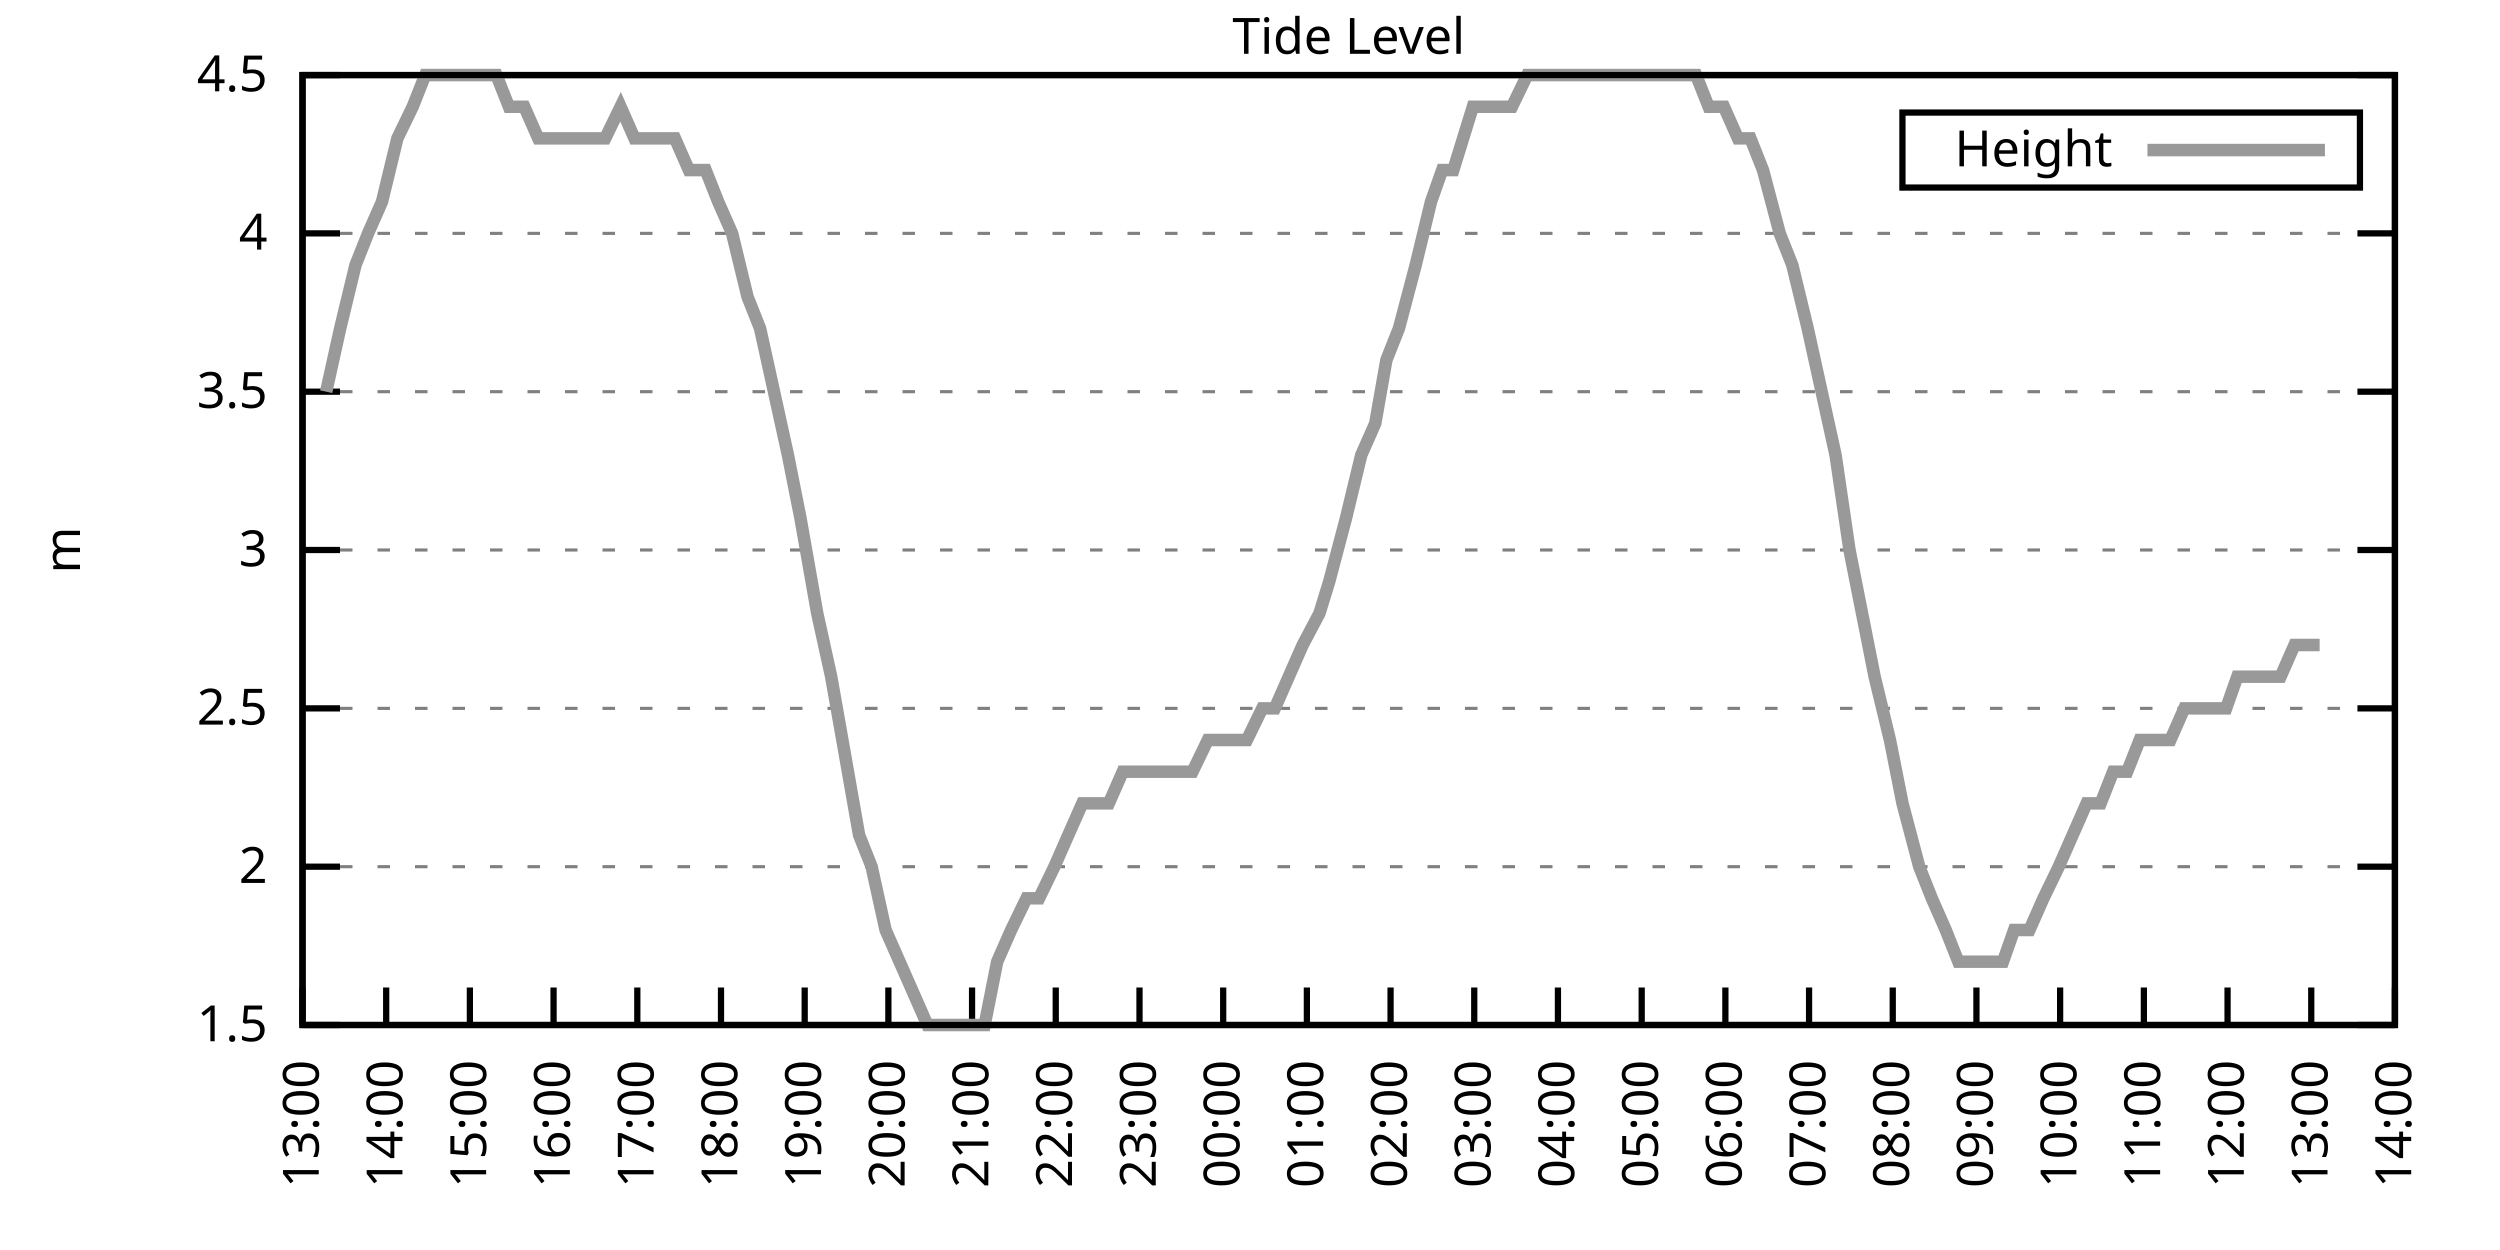
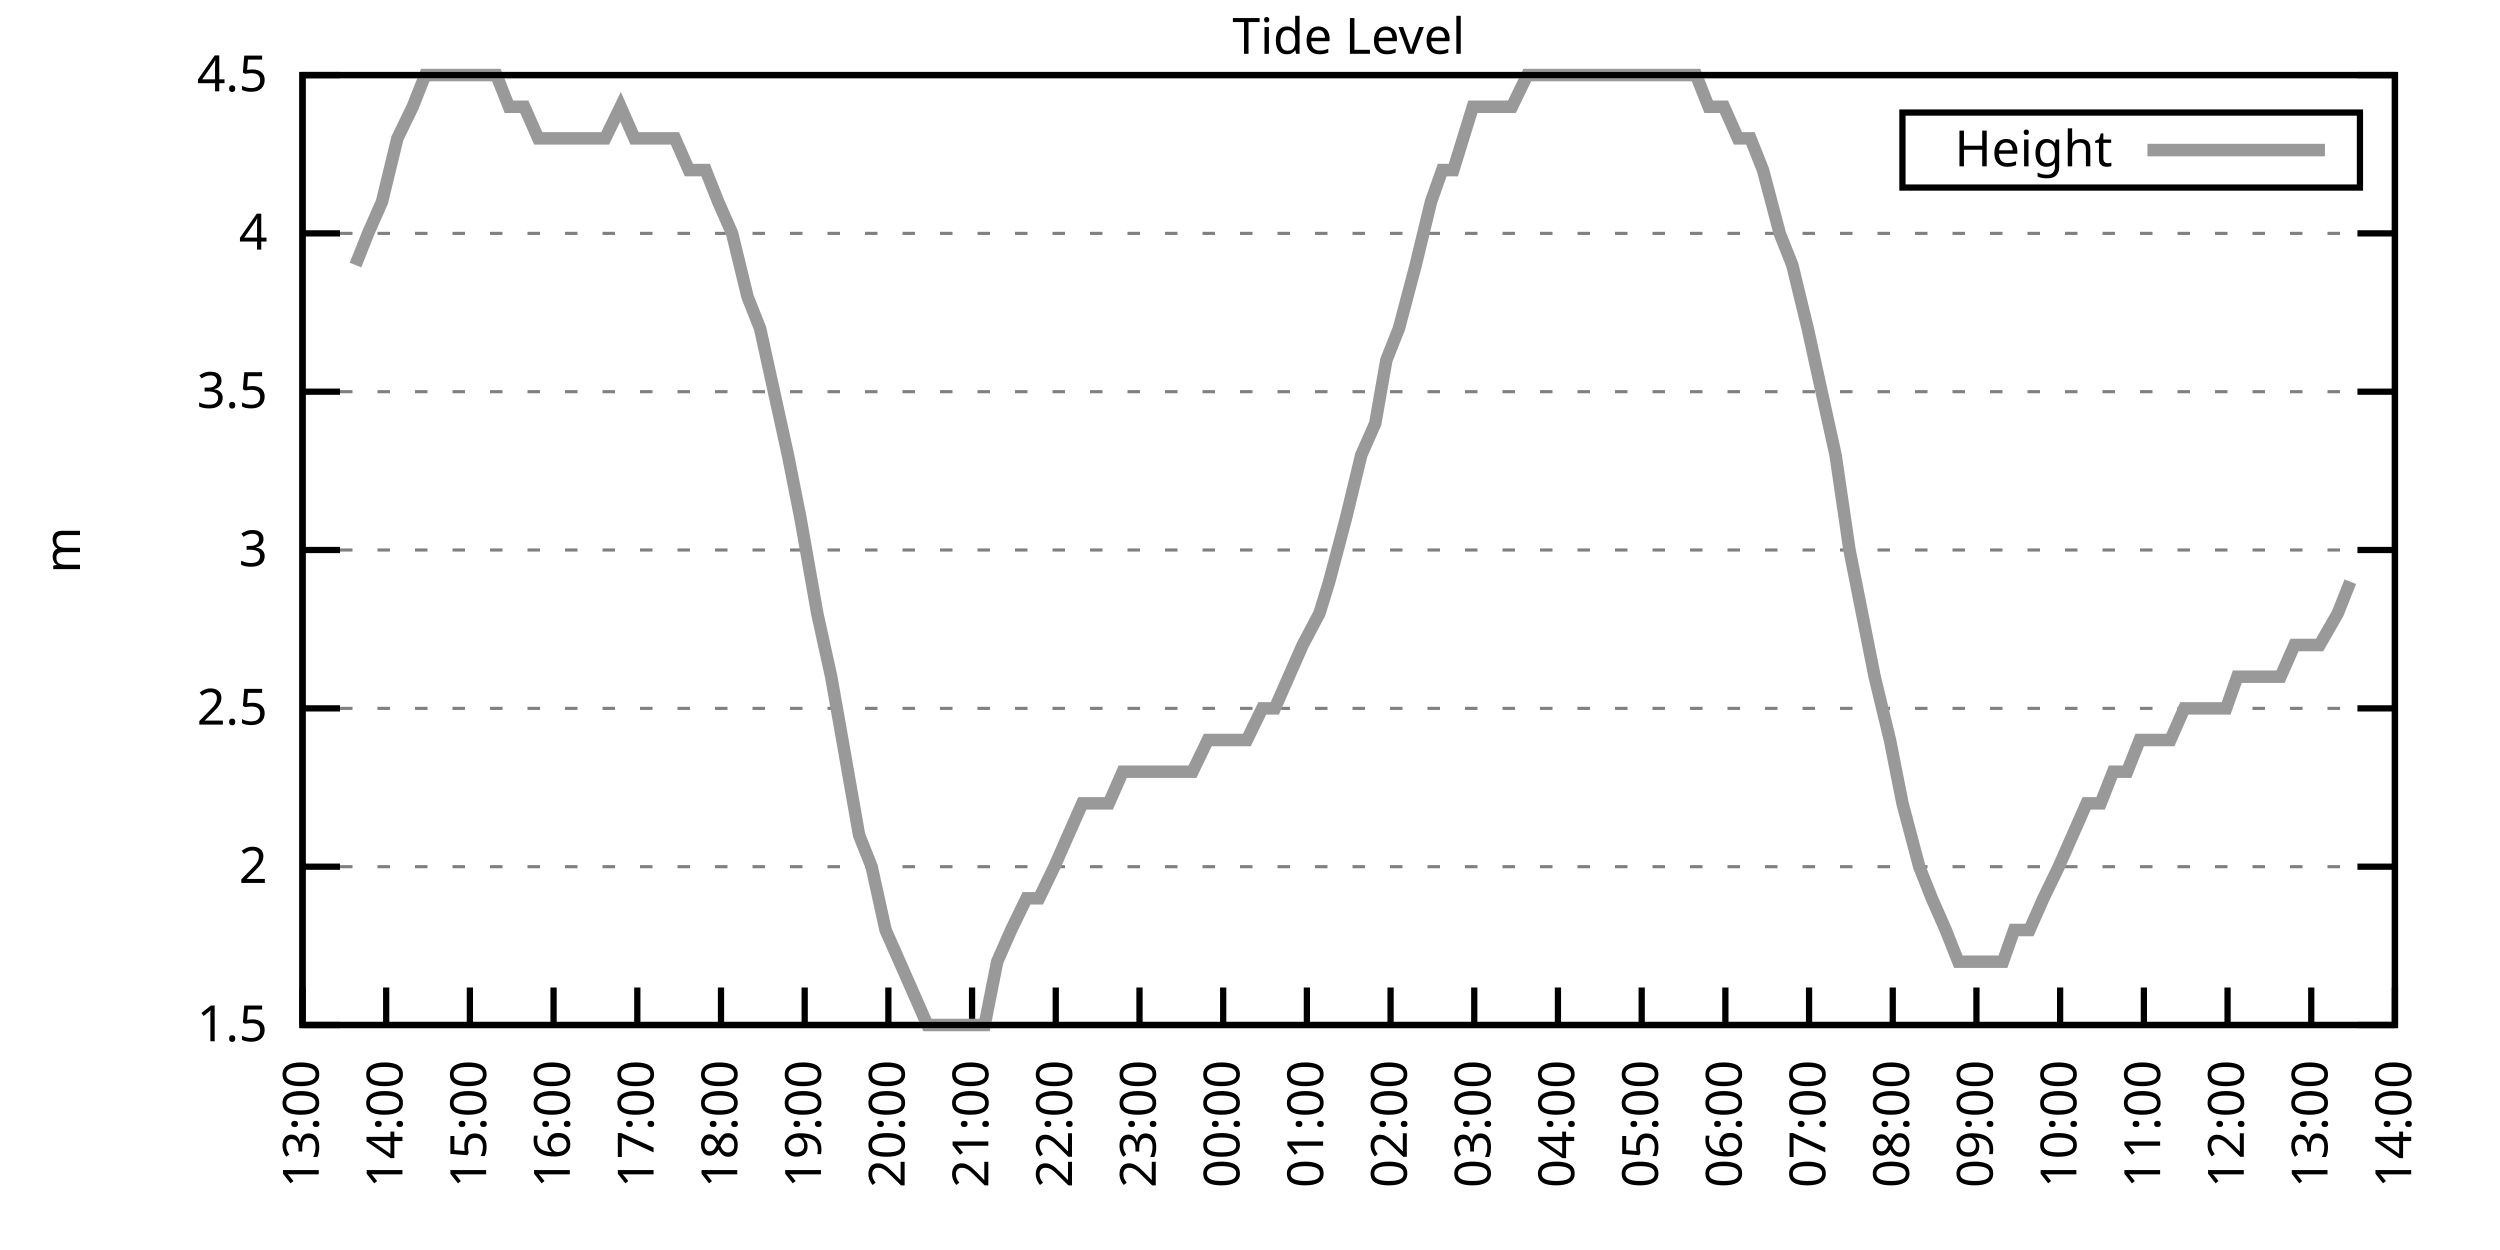
<svg xmlns="http://www.w3.org/2000/svg" xmlns:xlink="http://www.w3.org/1999/xlink" width="400" height="200" viewBox="0 0 400 200">
  <g id="gnuplot_canvas">
    <rect x="0" y="0" width="400" height="200" fill="none" />
    <defs>
      <circle id="gpDot" r="0.5" stroke-width="0.5" stroke="currentColor" />
      <path id="gpPt0" stroke-width="0.333" stroke="currentColor" d="M-1,0 h2 M0,-1 v2" />
      <path id="gpPt1" stroke-width="0.333" stroke="currentColor" d="M-1,-1 L1,1 M1,-1 L-1,1" />
      <path id="gpPt2" stroke-width="0.333" stroke="currentColor" d="M-1,0 L1,0 M0,-1 L0,1 M-1,-1 L1,1 M-1,1 L1,-1" />
      <rect id="gpPt3" stroke-width="0.333" stroke="currentColor" x="-1" y="-1" width="2" height="2" />
      <rect id="gpPt4" stroke-width="0.333" stroke="currentColor" fill="currentColor" x="-1" y="-1" width="2" height="2" />
      <circle id="gpPt5" stroke-width="0.333" stroke="currentColor" cx="0" cy="0" r="1" />
      <use xlink:href="#gpPt5" id="gpPt6" fill="currentColor" stroke="none" />
      <path id="gpPt7" stroke-width="0.333" stroke="currentColor" d="M0,-1.33 L-1.33,0.67 L1.33,0.67 z" />
      <use xlink:href="#gpPt7" id="gpPt8" fill="currentColor" stroke="none" />
      <use xlink:href="#gpPt7" id="gpPt9" stroke="currentColor" transform="rotate(180)" />
      <use xlink:href="#gpPt9" id="gpPt10" fill="currentColor" stroke="none" />
      <use xlink:href="#gpPt3" id="gpPt11" stroke="currentColor" transform="rotate(45)" />
      <use xlink:href="#gpPt11" id="gpPt12" fill="currentColor" stroke="none" />
      <path id="gpPt13" stroke-width="0.333" stroke="currentColor" d="M0,1.330 L1.265,0.411 L0.782,-1.067 L-0.782,-1.076 L-1.265,0.411 z" />
      <use xlink:href="#gpPt13" id="gpPt14" fill="currentColor" stroke="none" />
      <filter id="textbox" filterUnits="objectBoundingBox" x="0" y="0" height="1" width="1">
        <feFlood flood-color="white" flood-opacity="1" result="bgnd" />
        <feComposite in="SourceGraphic" in2="bgnd" operator="atop" />
      </filter>
      <filter id="greybox" filterUnits="objectBoundingBox" x="0" y="0" height="1" width="1">
        <feFlood flood-color="lightgrey" flood-opacity="1" result="grey" />
        <feComposite in="SourceGraphic" in2="grey" operator="atop" />
      </filter>
    </defs>
    <g fill="none" color="white" stroke="currentColor" stroke-width="1.00" stroke-linecap="butt" stroke-linejoin="miter">
</g>
    <g fill="none" color="black" stroke="currentColor" stroke-width="1.00" stroke-linecap="butt" stroke-linejoin="miter">
      <g stroke="none" shape-rendering="crispEdges">
        <polygon fill="rgb(255, 255, 255)" points="48.40,164.00 383.18,164.00 383.18,12.02 48.40,12.02 " />
      </g>
    </g>
    <g fill="none" color="black" stroke="currentColor" stroke-width="1.00" stroke-linecap="butt" stroke-linejoin="miter">
</g>
    <g fill="none" color="black" stroke="black" stroke-width="0.50" stroke-linecap="butt" stroke-linejoin="miter">
</g>
    <g fill="none" color="gray" stroke="currentColor" stroke-width="0.50" stroke-linecap="butt" stroke-linejoin="miter">
      <path stroke="gray" stroke-dasharray="2,4" class="gridline" d="M48.40,164.00 L383.19,164.00  " />
    </g>
    <g fill="none" color="gray" stroke="gray" stroke-width="1.00" stroke-linecap="butt" stroke-linejoin="miter">
</g>
    <g fill="none" color="black" stroke="currentColor" stroke-width="1.00" stroke-linecap="butt" stroke-linejoin="miter">
      <path stroke="black" d="M48.40,164.00 L54.40,164.00 M383.19,164.00 L377.19,164.00  " />
      <g transform="translate(42.80,166.60)" stroke="none" fill="black" font-family="Sans" font-size="8.00" text-anchor="end">
        <text>
          <tspan font-family="Sans"> 1.5</tspan>
        </text>
      </g>
    </g>
    <g fill="none" color="black" stroke="currentColor" stroke-width="1.00" stroke-linecap="butt" stroke-linejoin="miter">
</g>
    <g fill="none" color="black" stroke="black" stroke-width="0.50" stroke-linecap="butt" stroke-linejoin="miter">
</g>
    <g fill="none" color="gray" stroke="currentColor" stroke-width="0.50" stroke-linecap="butt" stroke-linejoin="miter">
      <path stroke="gray" stroke-dasharray="2,4" class="gridline" d="M48.40,138.67 L383.19,138.67  " />
    </g>
    <g fill="none" color="gray" stroke="gray" stroke-width="1.00" stroke-linecap="butt" stroke-linejoin="miter">
</g>
    <g fill="none" color="black" stroke="currentColor" stroke-width="1.00" stroke-linecap="butt" stroke-linejoin="miter">
      <path stroke="black" d="M48.40,138.67 L54.40,138.67 M383.19,138.67 L377.19,138.67  " />
      <g transform="translate(42.80,141.27)" stroke="none" fill="black" font-family="Sans" font-size="8.00" text-anchor="end">
        <text>
          <tspan font-family="Sans"> 2</tspan>
        </text>
      </g>
    </g>
    <g fill="none" color="black" stroke="currentColor" stroke-width="1.00" stroke-linecap="butt" stroke-linejoin="miter">
</g>
    <g fill="none" color="black" stroke="black" stroke-width="0.50" stroke-linecap="butt" stroke-linejoin="miter">
</g>
    <g fill="none" color="gray" stroke="currentColor" stroke-width="0.50" stroke-linecap="butt" stroke-linejoin="miter">
      <path stroke="gray" stroke-dasharray="2,4" class="gridline" d="M48.40,113.34 L383.19,113.34  " />
    </g>
    <g fill="none" color="gray" stroke="gray" stroke-width="1.00" stroke-linecap="butt" stroke-linejoin="miter">
</g>
    <g fill="none" color="black" stroke="currentColor" stroke-width="1.00" stroke-linecap="butt" stroke-linejoin="miter">
      <path stroke="black" d="M48.40,113.34 L54.40,113.34 M383.19,113.34 L377.19,113.34  " />
      <g transform="translate(42.80,115.94)" stroke="none" fill="black" font-family="Sans" font-size="8.00" text-anchor="end">
        <text>
          <tspan font-family="Sans"> 2.5</tspan>
        </text>
      </g>
    </g>
    <g fill="none" color="black" stroke="currentColor" stroke-width="1.00" stroke-linecap="butt" stroke-linejoin="miter">
</g>
    <g fill="none" color="black" stroke="black" stroke-width="0.50" stroke-linecap="butt" stroke-linejoin="miter">
</g>
    <g fill="none" color="gray" stroke="currentColor" stroke-width="0.50" stroke-linecap="butt" stroke-linejoin="miter">
      <path stroke="gray" stroke-dasharray="2,4" class="gridline" d="M48.40,88.00 L383.19,88.00  " />
    </g>
    <g fill="none" color="gray" stroke="gray" stroke-width="1.00" stroke-linecap="butt" stroke-linejoin="miter">
</g>
    <g fill="none" color="black" stroke="currentColor" stroke-width="1.00" stroke-linecap="butt" stroke-linejoin="miter">
      <path stroke="black" d="M48.40,88.00 L54.40,88.00 M383.19,88.00 L377.19,88.00  " />
      <g transform="translate(42.80,90.60)" stroke="none" fill="black" font-family="Sans" font-size="8.00" text-anchor="end">
        <text>
          <tspan font-family="Sans"> 3</tspan>
        </text>
      </g>
    </g>
    <g fill="none" color="black" stroke="currentColor" stroke-width="1.00" stroke-linecap="butt" stroke-linejoin="miter">
</g>
    <g fill="none" color="black" stroke="black" stroke-width="0.50" stroke-linecap="butt" stroke-linejoin="miter">
</g>
    <g fill="none" color="gray" stroke="currentColor" stroke-width="0.50" stroke-linecap="butt" stroke-linejoin="miter">
      <path stroke="gray" stroke-dasharray="2,4" class="gridline" d="M48.40,62.67 L383.19,62.67  " />
    </g>
    <g fill="none" color="gray" stroke="gray" stroke-width="1.00" stroke-linecap="butt" stroke-linejoin="miter">
</g>
    <g fill="none" color="black" stroke="currentColor" stroke-width="1.00" stroke-linecap="butt" stroke-linejoin="miter">
      <path stroke="black" d="M48.40,62.67 L54.40,62.67 M383.19,62.67 L377.19,62.67  " />
      <g transform="translate(42.80,65.27)" stroke="none" fill="black" font-family="Sans" font-size="8.00" text-anchor="end">
        <text>
          <tspan font-family="Sans"> 3.5</tspan>
        </text>
      </g>
    </g>
    <g fill="none" color="black" stroke="currentColor" stroke-width="1.00" stroke-linecap="butt" stroke-linejoin="miter">
</g>
    <g fill="none" color="black" stroke="black" stroke-width="0.50" stroke-linecap="butt" stroke-linejoin="miter">
</g>
    <g fill="none" color="gray" stroke="currentColor" stroke-width="0.50" stroke-linecap="butt" stroke-linejoin="miter">
      <path stroke="gray" stroke-dasharray="2,4" class="gridline" d="M48.40,37.34 L383.19,37.34  " />
    </g>
    <g fill="none" color="gray" stroke="gray" stroke-width="1.00" stroke-linecap="butt" stroke-linejoin="miter">
</g>
    <g fill="none" color="black" stroke="currentColor" stroke-width="1.00" stroke-linecap="butt" stroke-linejoin="miter">
      <path stroke="black" d="M48.40,37.34 L54.40,37.34 M383.19,37.34 L377.19,37.34  " />
      <g transform="translate(42.80,39.94)" stroke="none" fill="black" font-family="Sans" font-size="8.00" text-anchor="end">
        <text>
          <tspan font-family="Sans"> 4</tspan>
        </text>
      </g>
    </g>
    <g fill="none" color="black" stroke="currentColor" stroke-width="1.00" stroke-linecap="butt" stroke-linejoin="miter">
</g>
    <g fill="none" color="black" stroke="black" stroke-width="0.50" stroke-linecap="butt" stroke-linejoin="miter">
</g>
    <g fill="none" color="gray" stroke="currentColor" stroke-width="0.50" stroke-linecap="butt" stroke-linejoin="miter">
      <path stroke="gray" stroke-dasharray="2,4" class="gridline" d="M48.40,12.01 L383.19,12.01  " />
    </g>
    <g fill="none" color="gray" stroke="gray" stroke-width="1.00" stroke-linecap="butt" stroke-linejoin="miter">
</g>
    <g fill="none" color="black" stroke="currentColor" stroke-width="1.00" stroke-linecap="butt" stroke-linejoin="miter">
      <path stroke="black" d="M48.40,12.01 L54.40,12.01 M383.19,12.01 L377.19,12.01  " />
      <g transform="translate(42.80,14.61)" stroke="none" fill="black" font-family="Sans" font-size="8.00" text-anchor="end">
        <text>
          <tspan font-family="Sans"> 4.5</tspan>
        </text>
      </g>
    </g>
    <g fill="none" color="black" stroke="currentColor" stroke-width="1.00" stroke-linecap="butt" stroke-linejoin="miter">
      <path stroke="black" d="M48.40,164.00 L48.40,158.00  " />
      <g transform="translate(51.00,169.60) rotate(270.00)" stroke="none" fill="black" font-family="Sans" font-size="8.00" text-anchor="end">
        <text>
          <tspan font-family="Sans">13:00</tspan>
        </text>
      </g>
    </g>
    <g fill="none" color="black" stroke="currentColor" stroke-width="1.00" stroke-linecap="butt" stroke-linejoin="miter">
      <path stroke="black" d="M61.79,164.00 L61.79,158.00  " />
      <g transform="translate(64.39,169.60) rotate(270.00)" stroke="none" fill="black" font-family="Sans" font-size="8.00" text-anchor="end">
        <text>
          <tspan font-family="Sans">14:00</tspan>
        </text>
      </g>
    </g>
    <g fill="none" color="black" stroke="currentColor" stroke-width="1.00" stroke-linecap="butt" stroke-linejoin="miter">
      <path stroke="black" d="M75.18,164.00 L75.18,158.00  " />
      <g transform="translate(77.78,169.60) rotate(270.00)" stroke="none" fill="black" font-family="Sans" font-size="8.00" text-anchor="end">
        <text>
          <tspan font-family="Sans">15:00</tspan>
        </text>
      </g>
    </g>
    <g fill="none" color="black" stroke="currentColor" stroke-width="1.00" stroke-linecap="butt" stroke-linejoin="miter">
      <path stroke="black" d="M88.57,164.00 L88.57,158.00  " />
      <g transform="translate(91.17,169.60) rotate(270.00)" stroke="none" fill="black" font-family="Sans" font-size="8.00" text-anchor="end">
        <text>
          <tspan font-family="Sans">16:00</tspan>
        </text>
      </g>
    </g>
    <g fill="none" color="black" stroke="currentColor" stroke-width="1.00" stroke-linecap="butt" stroke-linejoin="miter">
      <path stroke="black" d="M101.97,164.00 L101.97,158.00  " />
      <g transform="translate(104.57,169.60) rotate(270.00)" stroke="none" fill="black" font-family="Sans" font-size="8.00" text-anchor="end">
        <text>
          <tspan font-family="Sans">17:00</tspan>
        </text>
      </g>
    </g>
    <g fill="none" color="black" stroke="currentColor" stroke-width="1.00" stroke-linecap="butt" stroke-linejoin="miter">
      <path stroke="black" d="M115.36,164.00 L115.36,158.00  " />
      <g transform="translate(117.96,169.60) rotate(270.00)" stroke="none" fill="black" font-family="Sans" font-size="8.00" text-anchor="end">
        <text>
          <tspan font-family="Sans">18:00</tspan>
        </text>
      </g>
    </g>
    <g fill="none" color="black" stroke="currentColor" stroke-width="1.00" stroke-linecap="butt" stroke-linejoin="miter">
      <path stroke="black" d="M128.75,164.00 L128.75,158.00  " />
      <g transform="translate(131.35,169.60) rotate(270.00)" stroke="none" fill="black" font-family="Sans" font-size="8.00" text-anchor="end">
        <text>
          <tspan font-family="Sans">19:00</tspan>
        </text>
      </g>
    </g>
    <g fill="none" color="black" stroke="currentColor" stroke-width="1.00" stroke-linecap="butt" stroke-linejoin="miter">
      <path stroke="black" d="M142.14,164.00 L142.14,158.00  " />
      <g transform="translate(144.74,169.60) rotate(270.00)" stroke="none" fill="black" font-family="Sans" font-size="8.00" text-anchor="end">
        <text>
          <tspan font-family="Sans">20:00</tspan>
        </text>
      </g>
    </g>
    <g fill="none" color="black" stroke="currentColor" stroke-width="1.00" stroke-linecap="butt" stroke-linejoin="miter">
      <path stroke="black" d="M155.53,164.00 L155.53,158.00  " />
      <g transform="translate(158.13,169.60) rotate(270.00)" stroke="none" fill="black" font-family="Sans" font-size="8.00" text-anchor="end">
        <text>
          <tspan font-family="Sans">21:00</tspan>
        </text>
      </g>
    </g>
    <g fill="none" color="black" stroke="currentColor" stroke-width="1.00" stroke-linecap="butt" stroke-linejoin="miter">
      <path stroke="black" d="M168.92,164.00 L168.92,158.00  " />
      <g transform="translate(171.52,169.60) rotate(270.00)" stroke="none" fill="black" font-family="Sans" font-size="8.00" text-anchor="end">
        <text>
          <tspan font-family="Sans">22:00</tspan>
        </text>
      </g>
    </g>
    <g fill="none" color="black" stroke="currentColor" stroke-width="1.00" stroke-linecap="butt" stroke-linejoin="miter">
      <path stroke="black" d="M182.32,164.00 L182.32,158.00  " />
      <g transform="translate(184.92,169.60) rotate(270.00)" stroke="none" fill="black" font-family="Sans" font-size="8.00" text-anchor="end">
        <text>
          <tspan font-family="Sans">23:00</tspan>
        </text>
      </g>
    </g>
    <g fill="none" color="black" stroke="currentColor" stroke-width="1.00" stroke-linecap="butt" stroke-linejoin="miter">
      <path stroke="black" d="M195.71,164.00 L195.71,158.00  " />
      <g transform="translate(198.31,169.60) rotate(270.00)" stroke="none" fill="black" font-family="Sans" font-size="8.00" text-anchor="end">
        <text>
          <tspan font-family="Sans">00:00</tspan>
        </text>
      </g>
    </g>
    <g fill="none" color="black" stroke="currentColor" stroke-width="1.00" stroke-linecap="butt" stroke-linejoin="miter">
      <path stroke="black" d="M209.10,164.00 L209.10,158.00  " />
      <g transform="translate(211.70,169.60) rotate(270.00)" stroke="none" fill="black" font-family="Sans" font-size="8.00" text-anchor="end">
        <text>
          <tspan font-family="Sans">01:00</tspan>
        </text>
      </g>
    </g>
    <g fill="none" color="black" stroke="currentColor" stroke-width="1.00" stroke-linecap="butt" stroke-linejoin="miter">
      <path stroke="black" d="M222.49,164.00 L222.49,158.00  " />
      <g transform="translate(225.09,169.60) rotate(270.00)" stroke="none" fill="black" font-family="Sans" font-size="8.00" text-anchor="end">
        <text>
          <tspan font-family="Sans">02:00</tspan>
        </text>
      </g>
    </g>
    <g fill="none" color="black" stroke="currentColor" stroke-width="1.00" stroke-linecap="butt" stroke-linejoin="miter">
      <path stroke="black" d="M235.88,164.00 L235.88,158.00  " />
      <g transform="translate(238.48,169.60) rotate(270.00)" stroke="none" fill="black" font-family="Sans" font-size="8.00" text-anchor="end">
        <text>
          <tspan font-family="Sans">03:00</tspan>
        </text>
      </g>
    </g>
    <g fill="none" color="black" stroke="currentColor" stroke-width="1.00" stroke-linecap="butt" stroke-linejoin="miter">
      <path stroke="black" d="M249.27,164.00 L249.27,158.00  " />
      <g transform="translate(251.87,169.60) rotate(270.00)" stroke="none" fill="black" font-family="Sans" font-size="8.00" text-anchor="end">
        <text>
          <tspan font-family="Sans">04:00</tspan>
        </text>
      </g>
    </g>
    <g fill="none" color="black" stroke="currentColor" stroke-width="1.00" stroke-linecap="butt" stroke-linejoin="miter">
      <path stroke="black" d="M262.67,164.00 L262.67,158.00  " />
      <g transform="translate(265.27,169.60) rotate(270.00)" stroke="none" fill="black" font-family="Sans" font-size="8.00" text-anchor="end">
        <text>
          <tspan font-family="Sans">05:00</tspan>
        </text>
      </g>
    </g>
    <g fill="none" color="black" stroke="currentColor" stroke-width="1.00" stroke-linecap="butt" stroke-linejoin="miter">
      <path stroke="black" d="M276.06,164.00 L276.06,158.00  " />
      <g transform="translate(278.66,169.60) rotate(270.00)" stroke="none" fill="black" font-family="Sans" font-size="8.00" text-anchor="end">
        <text>
          <tspan font-family="Sans">06:00</tspan>
        </text>
      </g>
    </g>
    <g fill="none" color="black" stroke="currentColor" stroke-width="1.00" stroke-linecap="butt" stroke-linejoin="miter">
      <path stroke="black" d="M289.45,164.00 L289.45,158.00  " />
      <g transform="translate(292.05,169.60) rotate(270.00)" stroke="none" fill="black" font-family="Sans" font-size="8.00" text-anchor="end">
        <text>
          <tspan font-family="Sans">07:00</tspan>
        </text>
      </g>
    </g>
    <g fill="none" color="black" stroke="currentColor" stroke-width="1.00" stroke-linecap="butt" stroke-linejoin="miter">
      <path stroke="black" d="M302.84,164.00 L302.84,158.00  " />
      <g transform="translate(305.44,169.60) rotate(270.00)" stroke="none" fill="black" font-family="Sans" font-size="8.00" text-anchor="end">
        <text>
          <tspan font-family="Sans">08:00</tspan>
        </text>
      </g>
    </g>
    <g fill="none" color="black" stroke="currentColor" stroke-width="1.00" stroke-linecap="butt" stroke-linejoin="miter">
      <path stroke="black" d="M316.23,164.00 L316.23,158.00  " />
      <g transform="translate(318.83,169.60) rotate(270.00)" stroke="none" fill="black" font-family="Sans" font-size="8.00" text-anchor="end">
        <text>
          <tspan font-family="Sans">09:00</tspan>
        </text>
      </g>
    </g>
    <g fill="none" color="black" stroke="currentColor" stroke-width="1.00" stroke-linecap="butt" stroke-linejoin="miter">
      <path stroke="black" d="M329.62,164.00 L329.62,158.00  " />
      <g transform="translate(332.22,169.60) rotate(270.00)" stroke="none" fill="black" font-family="Sans" font-size="8.00" text-anchor="end">
        <text>
          <tspan font-family="Sans">10:00</tspan>
        </text>
      </g>
    </g>
    <g fill="none" color="black" stroke="currentColor" stroke-width="1.00" stroke-linecap="butt" stroke-linejoin="miter">
      <path stroke="black" d="M343.02,164.00 L343.02,158.00  " />
      <g transform="translate(345.62,169.60) rotate(270.00)" stroke="none" fill="black" font-family="Sans" font-size="8.00" text-anchor="end">
        <text>
          <tspan font-family="Sans">11:00</tspan>
        </text>
      </g>
    </g>
    <g fill="none" color="black" stroke="currentColor" stroke-width="1.00" stroke-linecap="butt" stroke-linejoin="miter">
      <path stroke="black" d="M356.41,164.00 L356.41,158.00  " />
      <g transform="translate(359.01,169.60) rotate(270.00)" stroke="none" fill="black" font-family="Sans" font-size="8.00" text-anchor="end">
        <text>
          <tspan font-family="Sans">12:00</tspan>
        </text>
      </g>
    </g>
    <g fill="none" color="black" stroke="currentColor" stroke-width="1.00" stroke-linecap="butt" stroke-linejoin="miter">
      <path stroke="black" d="M369.80,164.00 L369.80,158.00  " />
      <g transform="translate(372.40,169.60) rotate(270.00)" stroke="none" fill="black" font-family="Sans" font-size="8.00" text-anchor="end">
        <text>
          <tspan font-family="Sans">13:00</tspan>
        </text>
      </g>
    </g>
    <g fill="none" color="black" stroke="currentColor" stroke-width="1.00" stroke-linecap="butt" stroke-linejoin="miter">
      <path stroke="black" d="M383.19,164.00 L383.19,158.00  " />
      <g transform="translate(385.79,169.60) rotate(270.00)" stroke="none" fill="black" font-family="Sans" font-size="8.00" text-anchor="end">
        <text>
          <tspan font-family="Sans">14:00</tspan>
        </text>
      </g>
    </g>
    <g fill="none" color="black" stroke="currentColor" stroke-width="1.00" stroke-linecap="butt" stroke-linejoin="miter">
</g>
    <g fill="none" color="black" stroke="currentColor" stroke-width="1.00" stroke-linecap="butt" stroke-linejoin="miter">
      <path stroke="black" d="M48.40,12.01 L48.40,164.00 L383.19,164.00 L383.19,12.01 L48.40,12.01 Z  " />
    </g>
    <g fill="none" color="black" stroke="currentColor" stroke-width="1.00" stroke-linecap="butt" stroke-linejoin="miter">
</g>
    <g fill="none" color="black" stroke="currentColor" stroke-width="1.00" stroke-linecap="butt" stroke-linejoin="miter">
      <path stroke="black" d="M304.39,30.01 L304.39,18.01 L377.59,18.01 L377.59,30.01 L304.39,30.01 Z  " />
    </g>
    <g id="Tide_level_plot_1">
      <g fill="none" color="white" stroke="black" stroke-width="2.00" stroke-linecap="butt" stroke-linejoin="miter">
</g>
      <g fill="none" color="black" stroke="currentColor" stroke-width="2.00" stroke-linecap="butt" stroke-linejoin="miter">
        <g transform="translate(337.99,26.61)" stroke="none" fill="black" font-family="Sans" font-size="8.00" text-anchor="end">
          <text>
            <tspan font-family="Sans">Height</tspan>
          </text>
        </g>
      </g>
      <g fill="none" color="black" stroke="currentColor" stroke-width="2.00" stroke-linecap="butt" stroke-linejoin="miter">
-         <path stroke="rgb(153, 153, 153)" d="M343.59,24.01 L371.99,24.01 M52.19,62.67 L54.43,52.54 L56.88,42.41 L58.89,37.34 L61.12,32.28 L63.58,22.14   L66.03,17.08 L68.04,12.01 L70.05,12.01 L72.73,12.01 L74.96,12.01 L77.19,12.01 L79.42,12.01 L81.43,17.08   L83.89,17.08 L86.12,22.14 L88.13,22.14 L90.36,22.14 L92.82,22.14 L94.82,22.14 L96.83,22.14 L99.29,17.08   L101.52,22.14 L103.75,22.14 L105.98,22.14 L107.99,22.14 L110.22,27.21 L112.90,27.21 L114.91,32.28 L117.14,37.34   L119.60,47.47 L121.61,52.54 L123.84,62.67 L126.07,72.81 L128.08,82.94 L130.76,98.14 L132.99,108.27 L134.78,118.40   L137.45,133.60 L139.46,138.67 L141.69,148.80 L143.93,153.87 L146.16,158.93 L148.39,164.00 L150.62,164.00 L152.63,164.00   L155.31,164.00 L157.54,164.00 L159.55,153.87 L161.78,148.80 L164.24,143.73 L166.25,143.73 L168.70,138.67 L170.93,133.60   L173.17,128.54 L174.95,128.54 L177.41,128.54 L179.64,123.47 L181.65,123.47 L184.10,123.47 L186.56,123.47 L188.79,123.47   L190.80,123.47 L193.25,118.40 L195.48,118.40 L197.27,118.40 L199.50,118.40 L201.96,113.34 L203.97,113.34 L206.20,108.27   L208.43,103.20 L211.11,98.14 L212.67,93.07 L215.35,82.94 L217.80,72.81 L220.04,67.74 L221.82,57.61 L223.83,52.54   L226.51,42.41 L228.96,32.28 L230.75,27.21 L232.53,27.21 L235.66,17.08 L237.89,17.08 L240.12,17.08 L241.91,17.08   L244.36,12.01 L246.82,12.01 L248.38,12.01 L251.28,12.01 L253.29,12.01 L255.52,12.01 L257.76,12.01 L260.21,12.01   L264.67,12.01 L266.91,12.01 L269.14,12.01 L271.37,12.01 L273.38,17.08 L275.83,17.08 L278.07,22.14 L280.07,22.14   L282.08,27.21 L284.76,37.34 L286.77,42.41 L289.23,52.54 L291.46,62.67 L293.69,72.81 L295.92,88.00 L297.93,98.14   L299.94,108.27 L302.39,118.40 L304.40,128.54 L307.08,138.67 L309.09,143.73 L311.32,148.80 L313.33,153.87 L316.01,153.87   L320.47,153.87 L322.26,148.80 L324.71,148.80 L326.95,143.73 L329.40,138.67 L331.63,133.60 L333.86,128.54 L336.10,128.54   L338.10,123.47 L340.34,123.47 L342.35,118.40 L345.02,118.40 L347.26,118.40 L349.49,113.34 L351.72,113.34 L353.73,113.34   L356.18,113.34 L357.97,108.27 L360.65,108.27 L362.66,108.27 L364.89,108.27 L367.12,103.20 L369.58,103.20 L371.14,103.20    " />
+         <path stroke="rgb(153, 153, 153)" d="M343.59,24.01 L371.99,24.01 M56.88,42.41 L58.89,37.34 L61.12,32.28 L63.58,22.14 L66.03,17.08 L68.04,12.01   L70.05,12.01 L72.73,12.01 L74.96,12.01 L77.19,12.01 L79.42,12.01 L81.43,17.08 L83.89,17.08 L86.12,22.14   L88.13,22.14 L90.36,22.14 L92.82,22.14 L94.82,22.14 L96.83,22.14 L99.29,17.08 L101.52,22.14 L103.75,22.14   L105.98,22.14 L107.99,22.14 L110.22,27.21 L112.90,27.21 L114.91,32.28 L117.14,37.34 L119.60,47.47 L121.61,52.54   L123.84,62.67 L126.07,72.81 L128.08,82.94 L130.76,98.14 L132.99,108.27 L134.78,118.40 L137.45,133.60 L139.46,138.67   L141.69,148.80 L143.93,153.87 L146.16,158.93 L148.39,164.00 L150.62,164.00 L152.63,164.00 L155.31,164.00 L157.54,164.00   L159.55,153.87 L161.78,148.80 L164.24,143.73 L166.25,143.73 L168.70,138.67 L170.93,133.60 L173.17,128.54 L174.95,128.54   L177.41,128.54 L179.64,123.47 L181.65,123.47 L184.10,123.47 L186.56,123.47 L188.79,123.47 L190.80,123.47 L193.25,118.40   L195.48,118.40 L197.27,118.40 L199.50,118.40 L201.96,113.34 L203.97,113.34 L206.20,108.27 L208.43,103.20 L211.11,98.14   L212.67,93.07 L215.35,82.94 L217.80,72.81 L220.04,67.74 L221.82,57.61 L223.83,52.54 L226.51,42.41 L228.96,32.28   L230.75,27.21 L232.53,27.21 L235.66,17.08 L237.89,17.08 L240.12,17.08 L241.91,17.08 L244.36,12.01 L246.82,12.01   L248.38,12.01 L251.28,12.01 L253.29,12.01 L255.52,12.01 L257.76,12.01 L260.21,12.01 L264.67,12.01 L266.91,12.01   L269.14,12.01 L271.37,12.01 L273.38,17.08 L275.83,17.08 L278.07,22.14 L280.07,22.14 L282.08,27.21 L284.76,37.34   L286.77,42.41 L289.23,52.54 L291.46,62.67 L293.69,72.81 L295.92,88.00 L297.93,98.14 L299.94,108.27 L302.39,118.40   L304.40,128.54 L307.08,138.67 L309.09,143.73 L311.32,148.80 L313.33,153.87 L316.01,153.87 L320.47,153.87 L322.26,148.80   L324.71,148.80 L326.95,143.73 L329.40,138.67 L331.63,133.60 L333.86,128.54 L336.10,128.54 L338.10,123.47 L340.34,123.47   L342.35,118.40 L345.02,118.40 L347.26,118.40 L349.49,113.34 L351.72,113.34 L353.73,113.34 L356.18,113.34 L357.97,108.27   L360.65,108.27 L362.66,108.27 L364.89,108.27 L367.12,103.20 L369.58,103.20 L371.14,103.20 L374.04,98.14 L376.05,93.07    " />
      </g>
    </g>
    <g fill="none" color="black" stroke="currentColor" stroke-width="2.00" stroke-linecap="butt" stroke-linejoin="miter">
</g>
    <g fill="none" color="black" stroke="black" stroke-width="1.00" stroke-linecap="butt" stroke-linejoin="miter">
</g>
    <g fill="none" color="black" stroke="currentColor" stroke-width="1.00" stroke-linecap="butt" stroke-linejoin="miter">
      <path stroke="black" d="M48.40,12.01 L48.40,164.00 L383.19,164.00 L383.19,12.01 L48.40,12.01 Z  " />
      <g transform="translate(12.80,88.01) rotate(270.00)" stroke="none" fill="black" font-family="Sans" font-size="8.00" text-anchor="middle">
        <text>
          <tspan font-family="Sans">m</tspan>
        </text>
      </g>
    </g>
    <g fill="none" color="black" stroke="currentColor" stroke-width="1.00" stroke-linecap="butt" stroke-linejoin="miter">
</g>
    <g fill="none" color="black" stroke="currentColor" stroke-width="1.00" stroke-linecap="butt" stroke-linejoin="miter">
      <g transform="translate(215.79,8.61)" stroke="none" fill="black" font-family="Sans" font-size="8.00" text-anchor="middle">
        <text>
          <tspan font-family="Sans">Tide Level</tspan>
        </text>
      </g>
    </g>
    <g fill="none" color="black" stroke="currentColor" stroke-width="1.00" stroke-linecap="butt" stroke-linejoin="miter">
</g>
  </g>
</svg>
